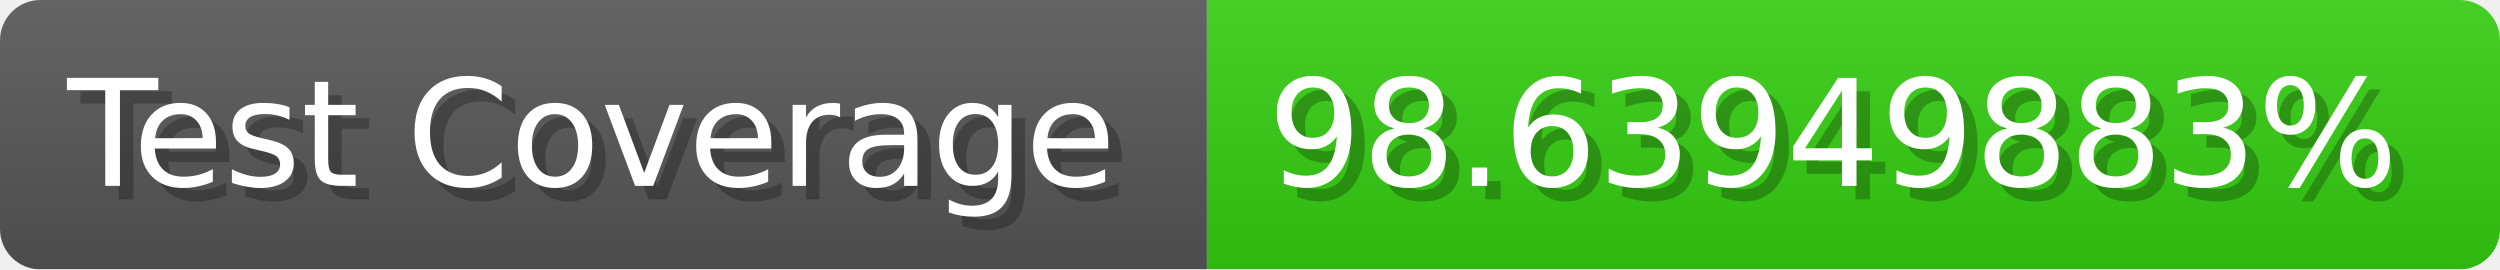
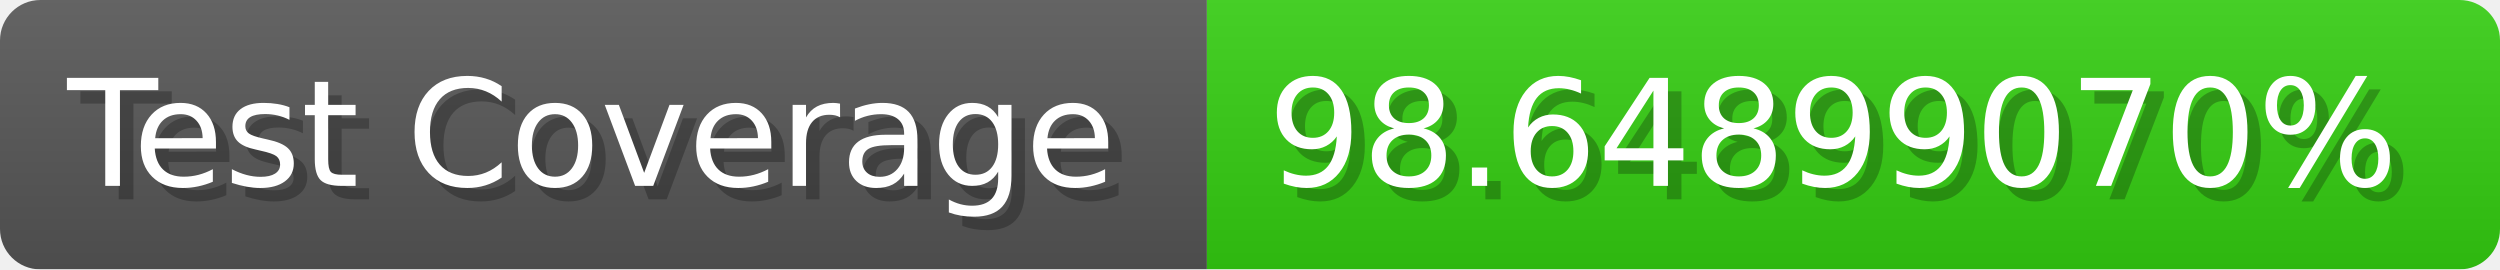
- <svg xmlns="http://www.w3.org/2000/svg" width="185.6" height="20" viewBox="0 0 1856 200" role="img" aria-label="Test Coverage: 98.63949883%">
+ <svg xmlns="http://www.w3.org/2000/svg" width="185.6" height="20" viewBox="0 0 1856 200" role="img" aria-label="Test Coverage: 98.64899070%">
  <linearGradient id="a" x2="0" y2="100%">
    <stop offset="0" stop-opacity=".1" stop-color="#EEE" />
    <stop offset="1" stop-opacity=".1" />
  </linearGradient>
  <mask id="m">
    <rect width="1856" height="200" rx="30" fill="#FFF" />
  </mask>
  <g mask="url(#m)">
    <rect width="896" height="200" fill="#555" />
    <rect width="960" height="200" fill="#3C1" x="896" />
    <rect width="1856" height="200" fill="url(#a)" />
  </g>
  <g aria-hidden="true" fill="#fff" text-anchor="start" font-family="Verdana,DejaVu Sans,sans-serif" font-size="110">
    <text x="60" y="148" textLength="796" fill="#000" opacity="0.25">Test Coverage</text>
    <text x="50" y="138" textLength="796">Test Coverage</text>
-     <text x="951" y="148" textLength="860" fill="#000" opacity="0.25">98.63949883%</text>
-     <text x="941" y="138" textLength="860">98.63949883%</text>
+     <text x="951" y="148" textLength="860" fill="#000" opacity="0.25">98.64899070%</text>
+     <text x="941" y="138" textLength="860">98.64899070%</text>
  </g>
</svg>
